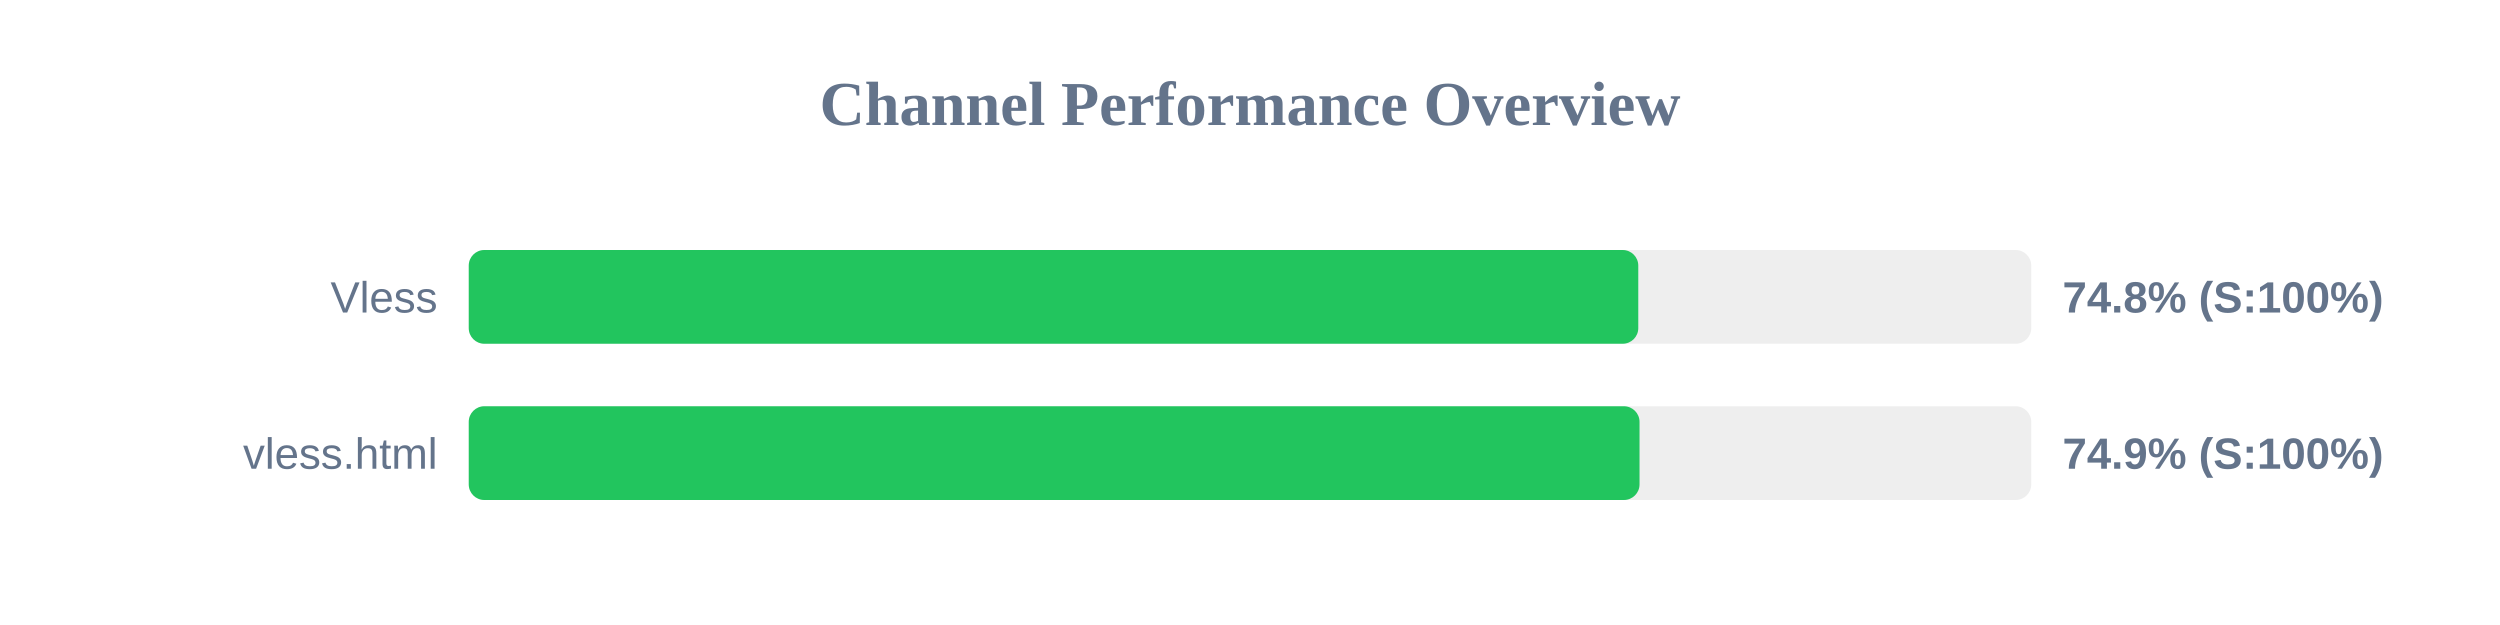
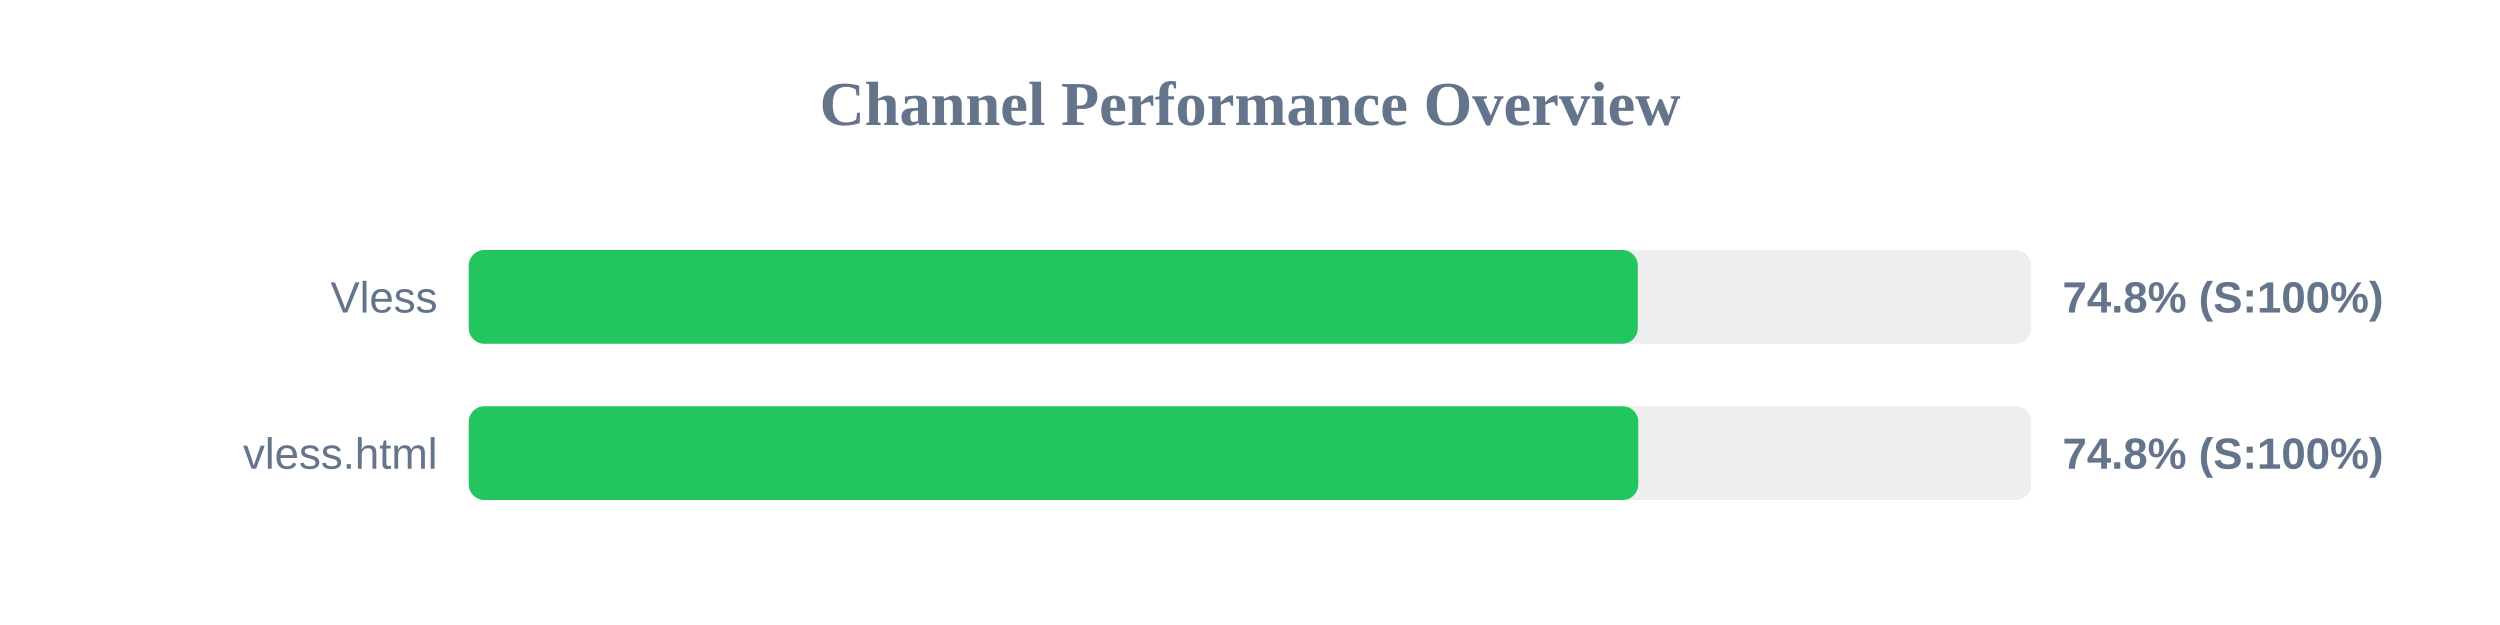
<svg xmlns="http://www.w3.org/2000/svg" width="800" height="200" version="1.1">
  <style>
        .row { font: 14px Arial; fill: #64748b; }
        .score { font: bold 14px Arial; fill: #64748b; }
    </style>
  <text x="400" y="40" text-anchor="middle" font-size="20px" font-weight="bold" fill="#64748b">Channel Performance Overview</text>
  <rect x="150" y="80" width="500" height="30" fill="#eee" rx="5" />
-   <rect x="150" y="80" width="374.25" height="30" fill="#22c55e" rx="5" />
+   <rect x="150" y="80" width="374.1" height="30" fill="#22c55e" rx="5" />
  <text x="140" y="100" text-anchor="end" class="row">Vless</text>
  <text x="660" y="100" text-anchor="start" class="score">74.8% (S:100%)</text>
  <rect x="150" y="130" width="500" height="30" fill="#eee" rx="5" />
-   <rect x="150" y="130" width="374.65" height="30" fill="#22c55e" rx="5" />
+   <rect x="150" y="130" width="374.25" height="30" fill="#22c55e" rx="5" />
  <text x="140" y="150" text-anchor="end" class="row">vless.html</text>
-   <text x="660" y="150" text-anchor="start" class="score">74.9% (S:100%)</text>
+   <text x="660" y="150" text-anchor="start" class="score">74.8% (S:100%)</text>
</svg>
